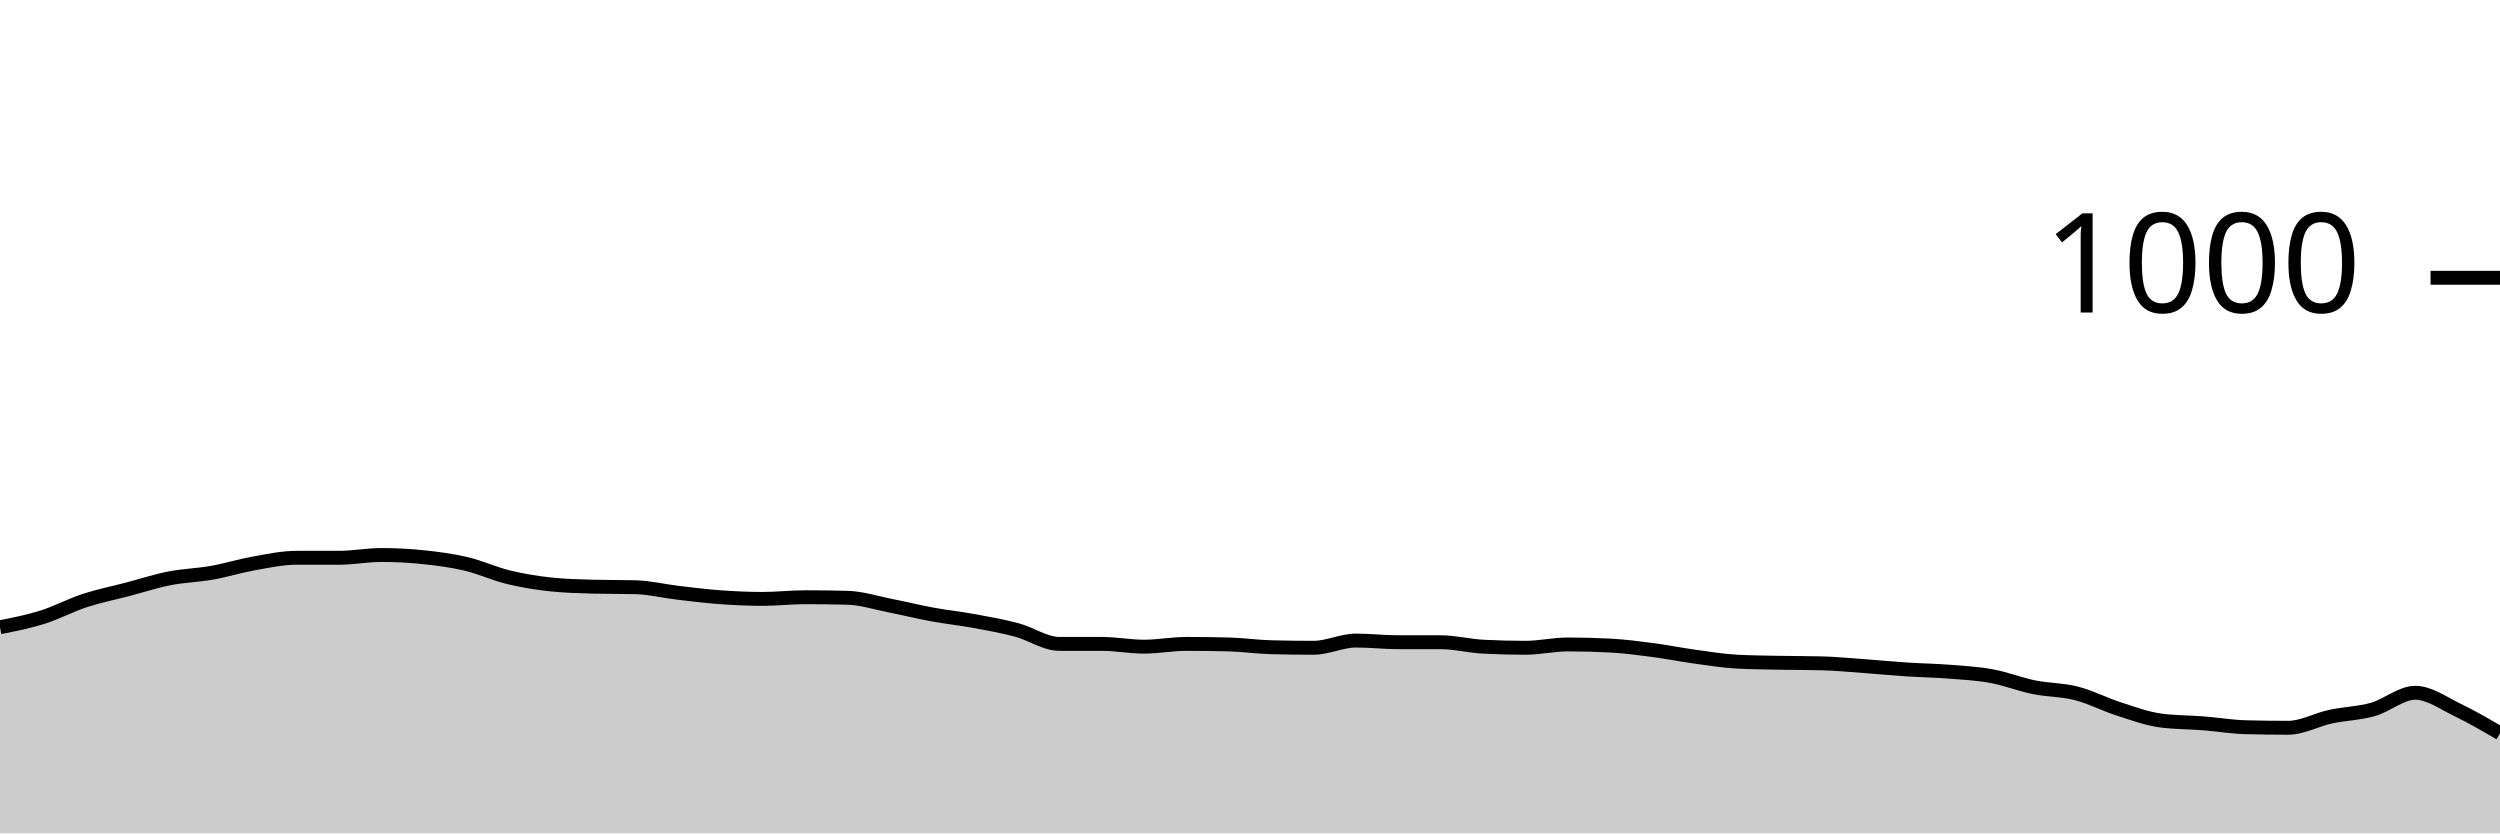
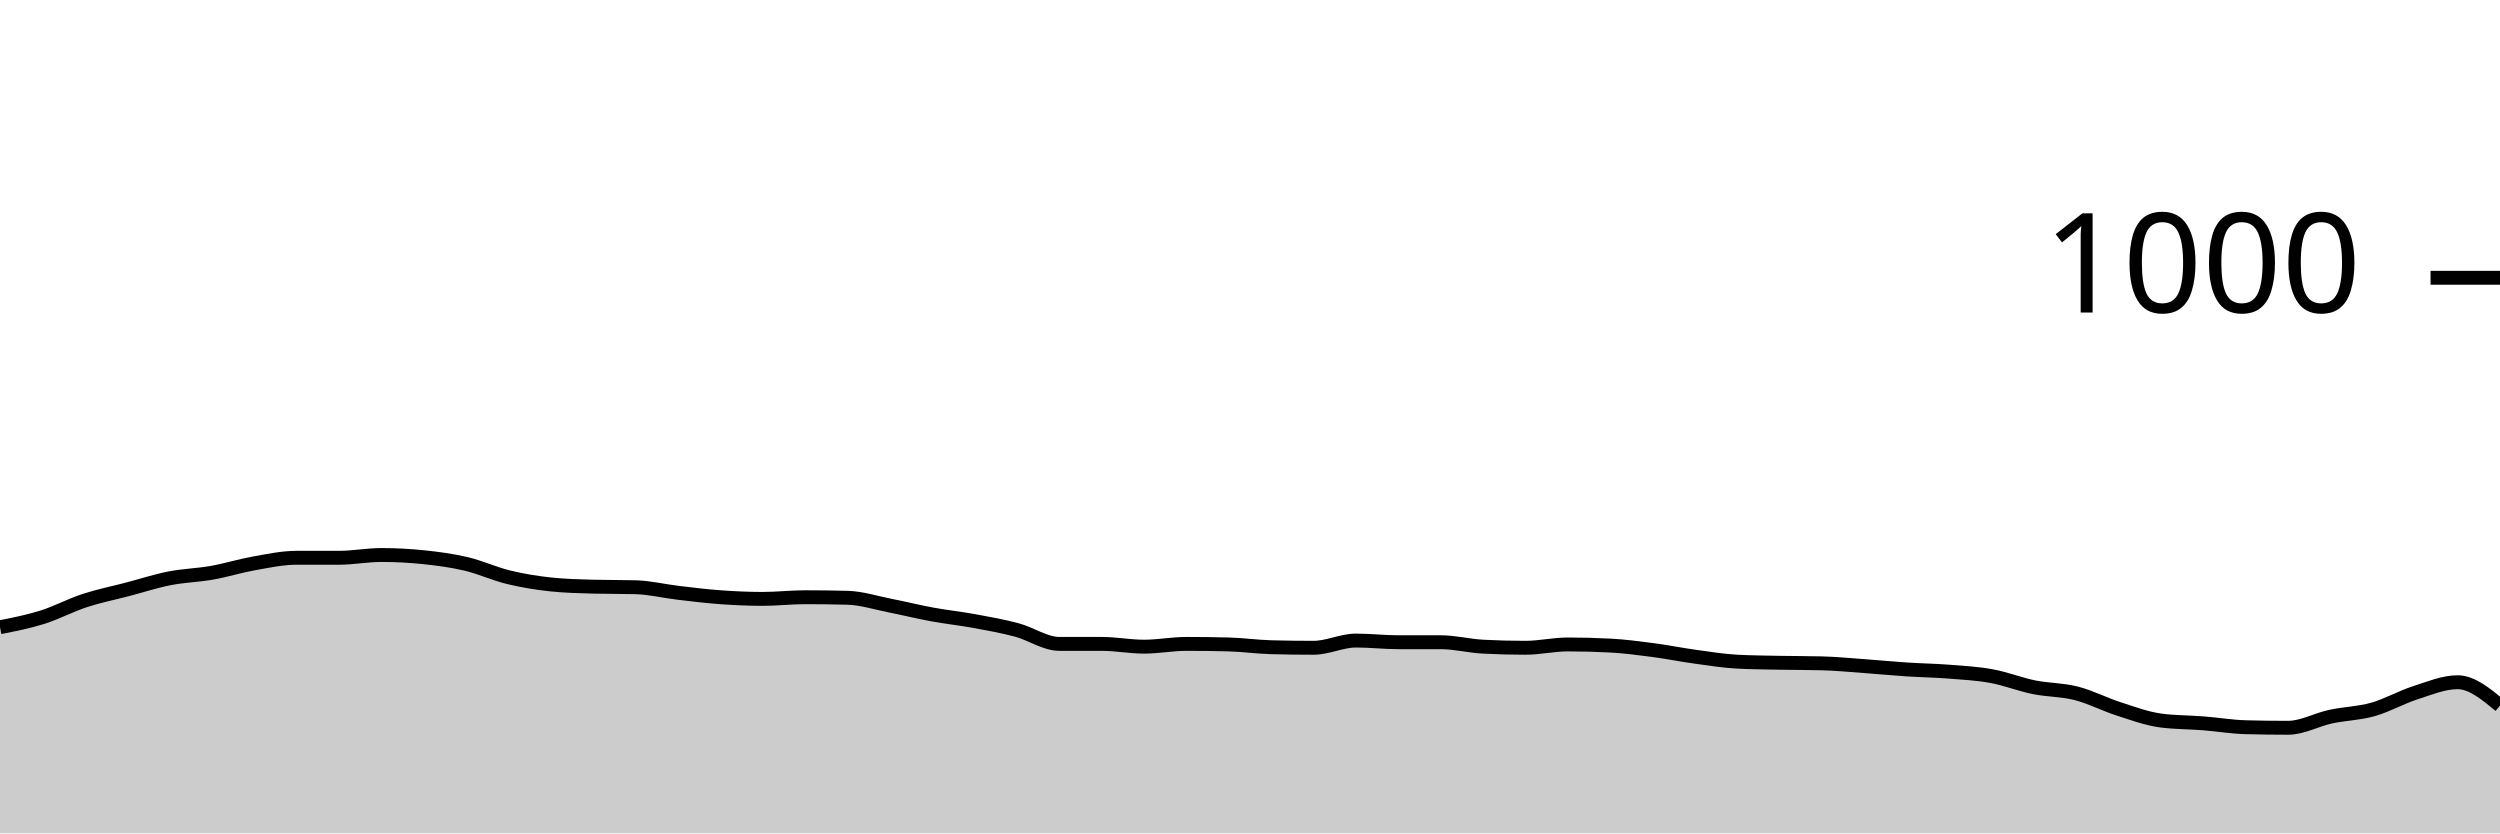
<svg xmlns="http://www.w3.org/2000/svg" viewBox="0 0 180 60">
  <g transform="translate(0,20)">
-     <path class="area" fill="rgba(0, 0, 0, 0.2)" d="M0,25.16C1.017,24.96,2.034,24.76,3.051,24.44C4.068,24.12,5.085,23.573,6.102,23.24C7.119,22.907,8.136,22.707,9.153,22.44C10.169,22.173,11.186,21.84,12.203,21.64C13.22,21.44,14.237,21.42,15.254,21.24C16.271,21.06,17.288,20.74,18.305,20.56C19.322,20.38,20.339,20.16,21.356,20.16C22.373,20.16,23.39,20.16,24.407,20.16C25.424,20.16,26.441,19.96,27.458,19.96C28.475,19.96,29.492,20.013,30.508,20.12C31.525,20.227,32.542,20.36,33.559,20.6C34.576,20.84,35.593,21.313,36.61,21.56C37.627,21.807,38.644,21.973,39.661,22.08C40.678,22.187,41.695,22.213,42.712,22.24C43.729,22.267,44.746,22.253,45.763,22.28C46.78,22.307,47.797,22.56,48.814,22.68C49.831,22.8,50.847,22.927,51.864,23C52.881,23.073,53.898,23.12,54.915,23.12C55.932,23.12,56.949,23,57.966,23C58.983,23,60,23.013,61.017,23.04C62.034,23.067,63.051,23.4,64.068,23.6C65.085,23.8,66.102,24.053,67.119,24.24C68.136,24.427,69.153,24.533,70.169,24.72C71.186,24.907,72.203,25.087,73.22,25.36C74.237,25.633,75.254,26.36,76.271,26.36C77.288,26.36,78.305,26.36,79.322,26.36C80.339,26.36,81.356,26.56,82.373,26.56C83.39,26.56,84.407,26.36,85.424,26.36C86.441,26.36,87.458,26.373,88.475,26.4C89.492,26.427,90.508,26.573,91.525,26.6C92.542,26.627,93.559,26.64,94.576,26.64C95.593,26.64,96.61,26.12,97.627,26.12C98.644,26.12,99.661,26.24,100.678,26.24C101.695,26.24,102.712,26.24,103.729,26.24C104.746,26.24,105.763,26.507,106.78,26.56C107.797,26.613,108.814,26.64,109.831,26.64C110.847,26.64,111.864,26.4,112.881,26.4C113.898,26.4,114.915,26.427,115.932,26.48C116.949,26.533,117.966,26.667,118.983,26.8C120,26.933,121.017,27.14,122.034,27.28C123.051,27.42,124.068,27.587,125.085,27.64C126.102,27.693,127.119,27.7,128.136,27.72C129.153,27.74,130.169,27.733,131.186,27.76C132.203,27.787,133.22,27.887,134.237,27.96C135.254,28.033,136.271,28.133,137.288,28.2C138.305,28.267,139.322,28.28,140.339,28.36C141.356,28.44,142.373,28.493,143.39,28.68C144.407,28.867,145.424,29.273,146.441,29.48C147.458,29.687,148.475,29.66,149.492,29.92C150.508,30.18,151.525,30.713,152.542,31.04C153.559,31.367,154.576,31.747,155.593,31.88C156.61,32.013,157.627,32,158.644,32.08C159.661,32.16,160.678,32.333,161.695,32.36C162.712,32.387,163.729,32.4,164.746,32.4C165.763,32.4,166.78,31.82,167.797,31.6C168.814,31.38,169.831,31.367,170.847,31.08C171.864,30.793,172.881,29.88,173.898,29.88C174.915,29.88,175.932,30.633,176.949,31.12C177.966,31.607,178.983,32.203,180,32.8L180,40C178.983,40,177.966,40,176.949,40C175.932,40,174.915,40,173.898,40C172.881,40,171.864,40,170.847,40C169.831,40,168.814,40,167.797,40C166.78,40,165.763,40,164.746,40C163.729,40,162.712,40,161.695,40C160.678,40,159.661,40,158.644,40C157.627,40,156.61,40,155.593,40C154.576,40,153.559,40,152.542,40C151.525,40,150.508,40,149.492,40C148.475,40,147.458,40,146.441,40C145.424,40,144.407,40,143.39,40C142.373,40,141.356,40,140.339,40C139.322,40,138.305,40,137.288,40C136.271,40,135.254,40,134.237,40C133.22,40,132.203,40,131.186,40C130.169,40,129.153,40,128.136,40C127.119,40,126.102,40,125.085,40C124.068,40,123.051,40,122.034,40C121.017,40,120,40,118.983,40C117.966,40,116.949,40,115.932,40C114.915,40,113.898,40,112.881,40C111.864,40,110.847,40,109.831,40C108.814,40,107.797,40,106.78,40C105.763,40,104.746,40,103.729,40C102.712,40,101.695,40,100.678,40C99.661,40,98.644,40,97.627,40C96.61,40,95.593,40,94.576,40C93.559,40,92.542,40,91.525,40C90.508,40,89.492,40,88.475,40C87.458,40,86.441,40,85.424,40C84.407,40,83.39,40,82.373,40C81.356,40,80.339,40,79.322,40C78.305,40,77.288,40,76.271,40C75.254,40,74.237,40,73.22,40C72.203,40,71.186,40,70.169,40C69.153,40,68.136,40,67.119,40C66.102,40,65.085,40,64.068,40C63.051,40,62.034,40,61.017,40C60,40,58.983,40,57.966,40C56.949,40,55.932,40,54.915,40C53.898,40,52.881,40,51.864,40C50.847,40,49.831,40,48.814,40C47.797,40,46.78,40,45.763,40C44.746,40,43.729,40,42.712,40C41.695,40,40.678,40,39.661,40C38.644,40,37.627,40,36.61,40C35.593,40,34.576,40,33.559,40C32.542,40,31.525,40,30.508,40C29.492,40,28.475,40,27.458,40C26.441,40,25.424,40,24.407,40C23.39,40,22.373,40,21.356,40C20.339,40,19.322,40,18.305,40C17.288,40,16.271,40,15.254,40C14.237,40,13.22,40,12.203,40C11.186,40,10.169,40,9.153,40C8.136,40,7.119,40,6.102,40C5.085,40,4.068,40,3.051,40C2.034,40,1.017,40,0,40Z" />
-     <path class="line" stroke="black" fill="none" d="M0,25.16C1.017,24.96,2.034,24.76,3.051,24.44C4.068,24.12,5.085,23.573,6.102,23.24C7.119,22.907,8.136,22.707,9.153,22.44C10.169,22.173,11.186,21.84,12.203,21.64C13.22,21.44,14.237,21.42,15.254,21.24C16.271,21.06,17.288,20.74,18.305,20.56C19.322,20.38,20.339,20.16,21.356,20.16C22.373,20.16,23.39,20.16,24.407,20.16C25.424,20.16,26.441,19.96,27.458,19.96C28.475,19.96,29.492,20.013,30.508,20.12C31.525,20.227,32.542,20.36,33.559,20.6C34.576,20.84,35.593,21.313,36.61,21.56C37.627,21.807,38.644,21.973,39.661,22.08C40.678,22.187,41.695,22.213,42.712,22.24C43.729,22.267,44.746,22.253,45.763,22.28C46.78,22.307,47.797,22.56,48.814,22.68C49.831,22.8,50.847,22.927,51.864,23C52.881,23.073,53.898,23.12,54.915,23.12C55.932,23.12,56.949,23,57.966,23C58.983,23,60,23.013,61.017,23.04C62.034,23.067,63.051,23.4,64.068,23.6C65.085,23.8,66.102,24.053,67.119,24.24C68.136,24.427,69.153,24.533,70.169,24.72C71.186,24.907,72.203,25.087,73.22,25.36C74.237,25.633,75.254,26.36,76.271,26.36C77.288,26.36,78.305,26.36,79.322,26.36C80.339,26.36,81.356,26.56,82.373,26.56C83.39,26.56,84.407,26.36,85.424,26.36C86.441,26.36,87.458,26.373,88.475,26.4C89.492,26.427,90.508,26.573,91.525,26.6C92.542,26.627,93.559,26.64,94.576,26.64C95.593,26.64,96.61,26.12,97.627,26.12C98.644,26.12,99.661,26.24,100.678,26.24C101.695,26.24,102.712,26.24,103.729,26.24C104.746,26.24,105.763,26.507,106.78,26.56C107.797,26.613,108.814,26.64,109.831,26.64C110.847,26.64,111.864,26.4,112.881,26.4C113.898,26.4,114.915,26.427,115.932,26.48C116.949,26.533,117.966,26.667,118.983,26.8C120,26.933,121.017,27.14,122.034,27.28C123.051,27.42,124.068,27.587,125.085,27.64C126.102,27.693,127.119,27.7,128.136,27.72C129.153,27.74,130.169,27.733,131.186,27.76C132.203,27.787,133.22,27.887,134.237,27.96C135.254,28.033,136.271,28.133,137.288,28.2C138.305,28.267,139.322,28.28,140.339,28.36C141.356,28.44,142.373,28.493,143.39,28.68C144.407,28.867,145.424,29.273,146.441,29.48C147.458,29.687,148.475,29.66,149.492,29.92C150.508,30.18,151.525,30.713,152.542,31.04C153.559,31.367,154.576,31.747,155.593,31.88C156.61,32.013,157.627,32,158.644,32.08C159.661,32.16,160.678,32.333,161.695,32.36C162.712,32.387,163.729,32.4,164.746,32.4C165.763,32.4,166.78,31.82,167.797,31.6C168.814,31.38,169.831,31.367,170.847,31.08C171.864,30.793,172.881,29.88,173.898,29.88C174.915,29.88,175.932,30.633,176.949,31.12C177.966,31.607,178.983,32.203,180,32.8" />
+     <path class="area" fill="rgba(0, 0, 0, 0.2)" d="M0,25.16C1.017,24.96,2.034,24.76,3.051,24.44C4.068,24.12,5.085,23.573,6.102,23.24C7.119,22.907,8.136,22.707,9.153,22.44C10.169,22.173,11.186,21.84,12.203,21.64C13.22,21.44,14.237,21.42,15.254,21.24C16.271,21.06,17.288,20.74,18.305,20.56C19.322,20.38,20.339,20.16,21.356,20.16C22.373,20.16,23.39,20.16,24.407,20.16C25.424,20.16,26.441,19.96,27.458,19.96C28.475,19.96,29.492,20.013,30.508,20.12C31.525,20.227,32.542,20.36,33.559,20.6C34.576,20.84,35.593,21.313,36.61,21.56C37.627,21.807,38.644,21.973,39.661,22.08C40.678,22.187,41.695,22.213,42.712,22.24C43.729,22.267,44.746,22.253,45.763,22.28C46.78,22.307,47.797,22.56,48.814,22.68C49.831,22.8,50.847,22.927,51.864,23C52.881,23.073,53.898,23.12,54.915,23.12C55.932,23.12,56.949,23,57.966,23C58.983,23,60,23.013,61.017,23.04C62.034,23.067,63.051,23.4,64.068,23.6C65.085,23.8,66.102,24.053,67.119,24.24C68.136,24.427,69.153,24.533,70.169,24.72C71.186,24.907,72.203,25.087,73.22,25.36C74.237,25.633,75.254,26.36,76.271,26.36C77.288,26.36,78.305,26.36,79.322,26.36C80.339,26.36,81.356,26.56,82.373,26.56C83.39,26.56,84.407,26.36,85.424,26.36C86.441,26.36,87.458,26.373,88.475,26.4C89.492,26.427,90.508,26.573,91.525,26.6C92.542,26.627,93.559,26.64,94.576,26.64C95.593,26.64,96.61,26.12,97.627,26.12C98.644,26.12,99.661,26.24,100.678,26.24C101.695,26.24,102.712,26.24,103.729,26.24C104.746,26.24,105.763,26.507,106.78,26.56C107.797,26.613,108.814,26.64,109.831,26.64C110.847,26.64,111.864,26.4,112.881,26.4C113.898,26.4,114.915,26.427,115.932,26.48C116.949,26.533,117.966,26.667,118.983,26.8C120,26.933,121.017,27.14,122.034,27.28C123.051,27.42,124.068,27.587,125.085,27.64C126.102,27.693,127.119,27.7,128.136,27.72C129.153,27.74,130.169,27.733,131.186,27.76C132.203,27.787,133.22,27.887,134.237,27.96C135.254,28.033,136.271,28.133,137.288,28.2C138.305,28.267,139.322,28.28,140.339,28.36C141.356,28.44,142.373,28.493,143.39,28.68C144.407,28.867,145.424,29.273,146.441,29.48C147.458,29.687,148.475,29.66,149.492,29.92C150.508,30.18,151.525,30.713,152.542,31.04C153.559,31.367,154.576,31.747,155.593,31.88C156.61,32.013,157.627,32,158.644,32.08C159.661,32.16,160.678,32.333,161.695,32.36C162.712,32.387,163.729,32.4,164.746,32.4C165.763,32.4,166.78,31.82,167.797,31.6C168.814,31.38,169.831,31.367,170.847,31.08C171.864,30.793,172.881,30.207,173.898,29.88C174.915,29.553,175.932,29.12,176.949,29.12C177.966,29.12,178.983,29.96,180,30.8L180,40C178.983,40,177.966,40,176.949,40C175.932,40,174.915,40,173.898,40C172.881,40,171.864,40,170.847,40C169.831,40,168.814,40,167.797,40C166.78,40,165.763,40,164.746,40C163.729,40,162.712,40,161.695,40C160.678,40,159.661,40,158.644,40C157.627,40,156.61,40,155.593,40C154.576,40,153.559,40,152.542,40C151.525,40,150.508,40,149.492,40C148.475,40,147.458,40,146.441,40C145.424,40,144.407,40,143.39,40C142.373,40,141.356,40,140.339,40C139.322,40,138.305,40,137.288,40C136.271,40,135.254,40,134.237,40C133.22,40,132.203,40,131.186,40C130.169,40,129.153,40,128.136,40C127.119,40,126.102,40,125.085,40C124.068,40,123.051,40,122.034,40C121.017,40,120,40,118.983,40C117.966,40,116.949,40,115.932,40C114.915,40,113.898,40,112.881,40C111.864,40,110.847,40,109.831,40C108.814,40,107.797,40,106.78,40C105.763,40,104.746,40,103.729,40C102.712,40,101.695,40,100.678,40C99.661,40,98.644,40,97.627,40C96.61,40,95.593,40,94.576,40C93.559,40,92.542,40,91.525,40C90.508,40,89.492,40,88.475,40C87.458,40,86.441,40,85.424,40C84.407,40,83.39,40,82.373,40C81.356,40,80.339,40,79.322,40C78.305,40,77.288,40,76.271,40C75.254,40,74.237,40,73.22,40C72.203,40,71.186,40,70.169,40C69.153,40,68.136,40,67.119,40C66.102,40,65.085,40,64.068,40C63.051,40,62.034,40,61.017,40C60,40,58.983,40,57.966,40C56.949,40,55.932,40,54.915,40C53.898,40,52.881,40,51.864,40C50.847,40,49.831,40,48.814,40C47.797,40,46.78,40,45.763,40C44.746,40,43.729,40,42.712,40C41.695,40,40.678,40,39.661,40C38.644,40,37.627,40,36.61,40C35.593,40,34.576,40,33.559,40C32.542,40,31.525,40,30.508,40C29.492,40,28.475,40,27.458,40C26.441,40,25.424,40,24.407,40C23.39,40,22.373,40,21.356,40C20.339,40,19.322,40,18.305,40C17.288,40,16.271,40,15.254,40C14.237,40,13.22,40,12.203,40C11.186,40,10.169,40,9.153,40C8.136,40,7.119,40,6.102,40C5.085,40,4.068,40,3.051,40C2.034,40,1.017,40,0,40Z" />
+     <path class="line" stroke="black" fill="none" d="M0,25.16C1.017,24.96,2.034,24.76,3.051,24.44C4.068,24.12,5.085,23.573,6.102,23.24C7.119,22.907,8.136,22.707,9.153,22.44C10.169,22.173,11.186,21.84,12.203,21.64C13.22,21.44,14.237,21.42,15.254,21.24C16.271,21.06,17.288,20.74,18.305,20.56C19.322,20.38,20.339,20.16,21.356,20.16C22.373,20.16,23.39,20.16,24.407,20.16C25.424,20.16,26.441,19.96,27.458,19.96C28.475,19.96,29.492,20.013,30.508,20.12C31.525,20.227,32.542,20.36,33.559,20.6C34.576,20.84,35.593,21.313,36.61,21.56C37.627,21.807,38.644,21.973,39.661,22.08C40.678,22.187,41.695,22.213,42.712,22.24C43.729,22.267,44.746,22.253,45.763,22.28C46.78,22.307,47.797,22.56,48.814,22.68C49.831,22.8,50.847,22.927,51.864,23C52.881,23.073,53.898,23.12,54.915,23.12C55.932,23.12,56.949,23,57.966,23C58.983,23,60,23.013,61.017,23.04C62.034,23.067,63.051,23.4,64.068,23.6C65.085,23.8,66.102,24.053,67.119,24.24C68.136,24.427,69.153,24.533,70.169,24.72C71.186,24.907,72.203,25.087,73.22,25.36C74.237,25.633,75.254,26.36,76.271,26.36C77.288,26.36,78.305,26.36,79.322,26.36C80.339,26.36,81.356,26.56,82.373,26.56C83.39,26.56,84.407,26.36,85.424,26.36C86.441,26.36,87.458,26.373,88.475,26.4C89.492,26.427,90.508,26.573,91.525,26.6C92.542,26.627,93.559,26.64,94.576,26.64C95.593,26.64,96.61,26.12,97.627,26.12C98.644,26.12,99.661,26.24,100.678,26.24C101.695,26.24,102.712,26.24,103.729,26.24C104.746,26.24,105.763,26.507,106.78,26.56C107.797,26.613,108.814,26.64,109.831,26.64C110.847,26.64,111.864,26.4,112.881,26.4C113.898,26.4,114.915,26.427,115.932,26.48C116.949,26.533,117.966,26.667,118.983,26.8C120,26.933,121.017,27.14,122.034,27.28C123.051,27.42,124.068,27.587,125.085,27.64C126.102,27.693,127.119,27.7,128.136,27.72C129.153,27.74,130.169,27.733,131.186,27.76C132.203,27.787,133.22,27.887,134.237,27.96C135.254,28.033,136.271,28.133,137.288,28.2C138.305,28.267,139.322,28.28,140.339,28.36C141.356,28.44,142.373,28.493,143.39,28.68C144.407,28.867,145.424,29.273,146.441,29.48C147.458,29.687,148.475,29.66,149.492,29.92C150.508,30.18,151.525,30.713,152.542,31.04C153.559,31.367,154.576,31.747,155.593,31.88C156.61,32.013,157.627,32,158.644,32.08C159.661,32.16,160.678,32.333,161.695,32.36C162.712,32.387,163.729,32.4,164.746,32.4C165.763,32.4,166.78,31.82,167.797,31.6C168.814,31.38,169.831,31.367,170.847,31.08C171.864,30.793,172.881,30.207,173.898,29.88C174.915,29.553,175.932,29.12,176.949,29.12C177.966,29.12,178.983,29.96,180,30.8" />
    <path class="axis-ceiling" stroke-width="1" stroke="black" fill="none" d="M175,0L180,0" />
    <text class="axis-ceiling-label" font-family="sans-serif" text-anchor="end" font-size="10px" x="170" y="2.5">1000</text>
  </g>
</svg>
